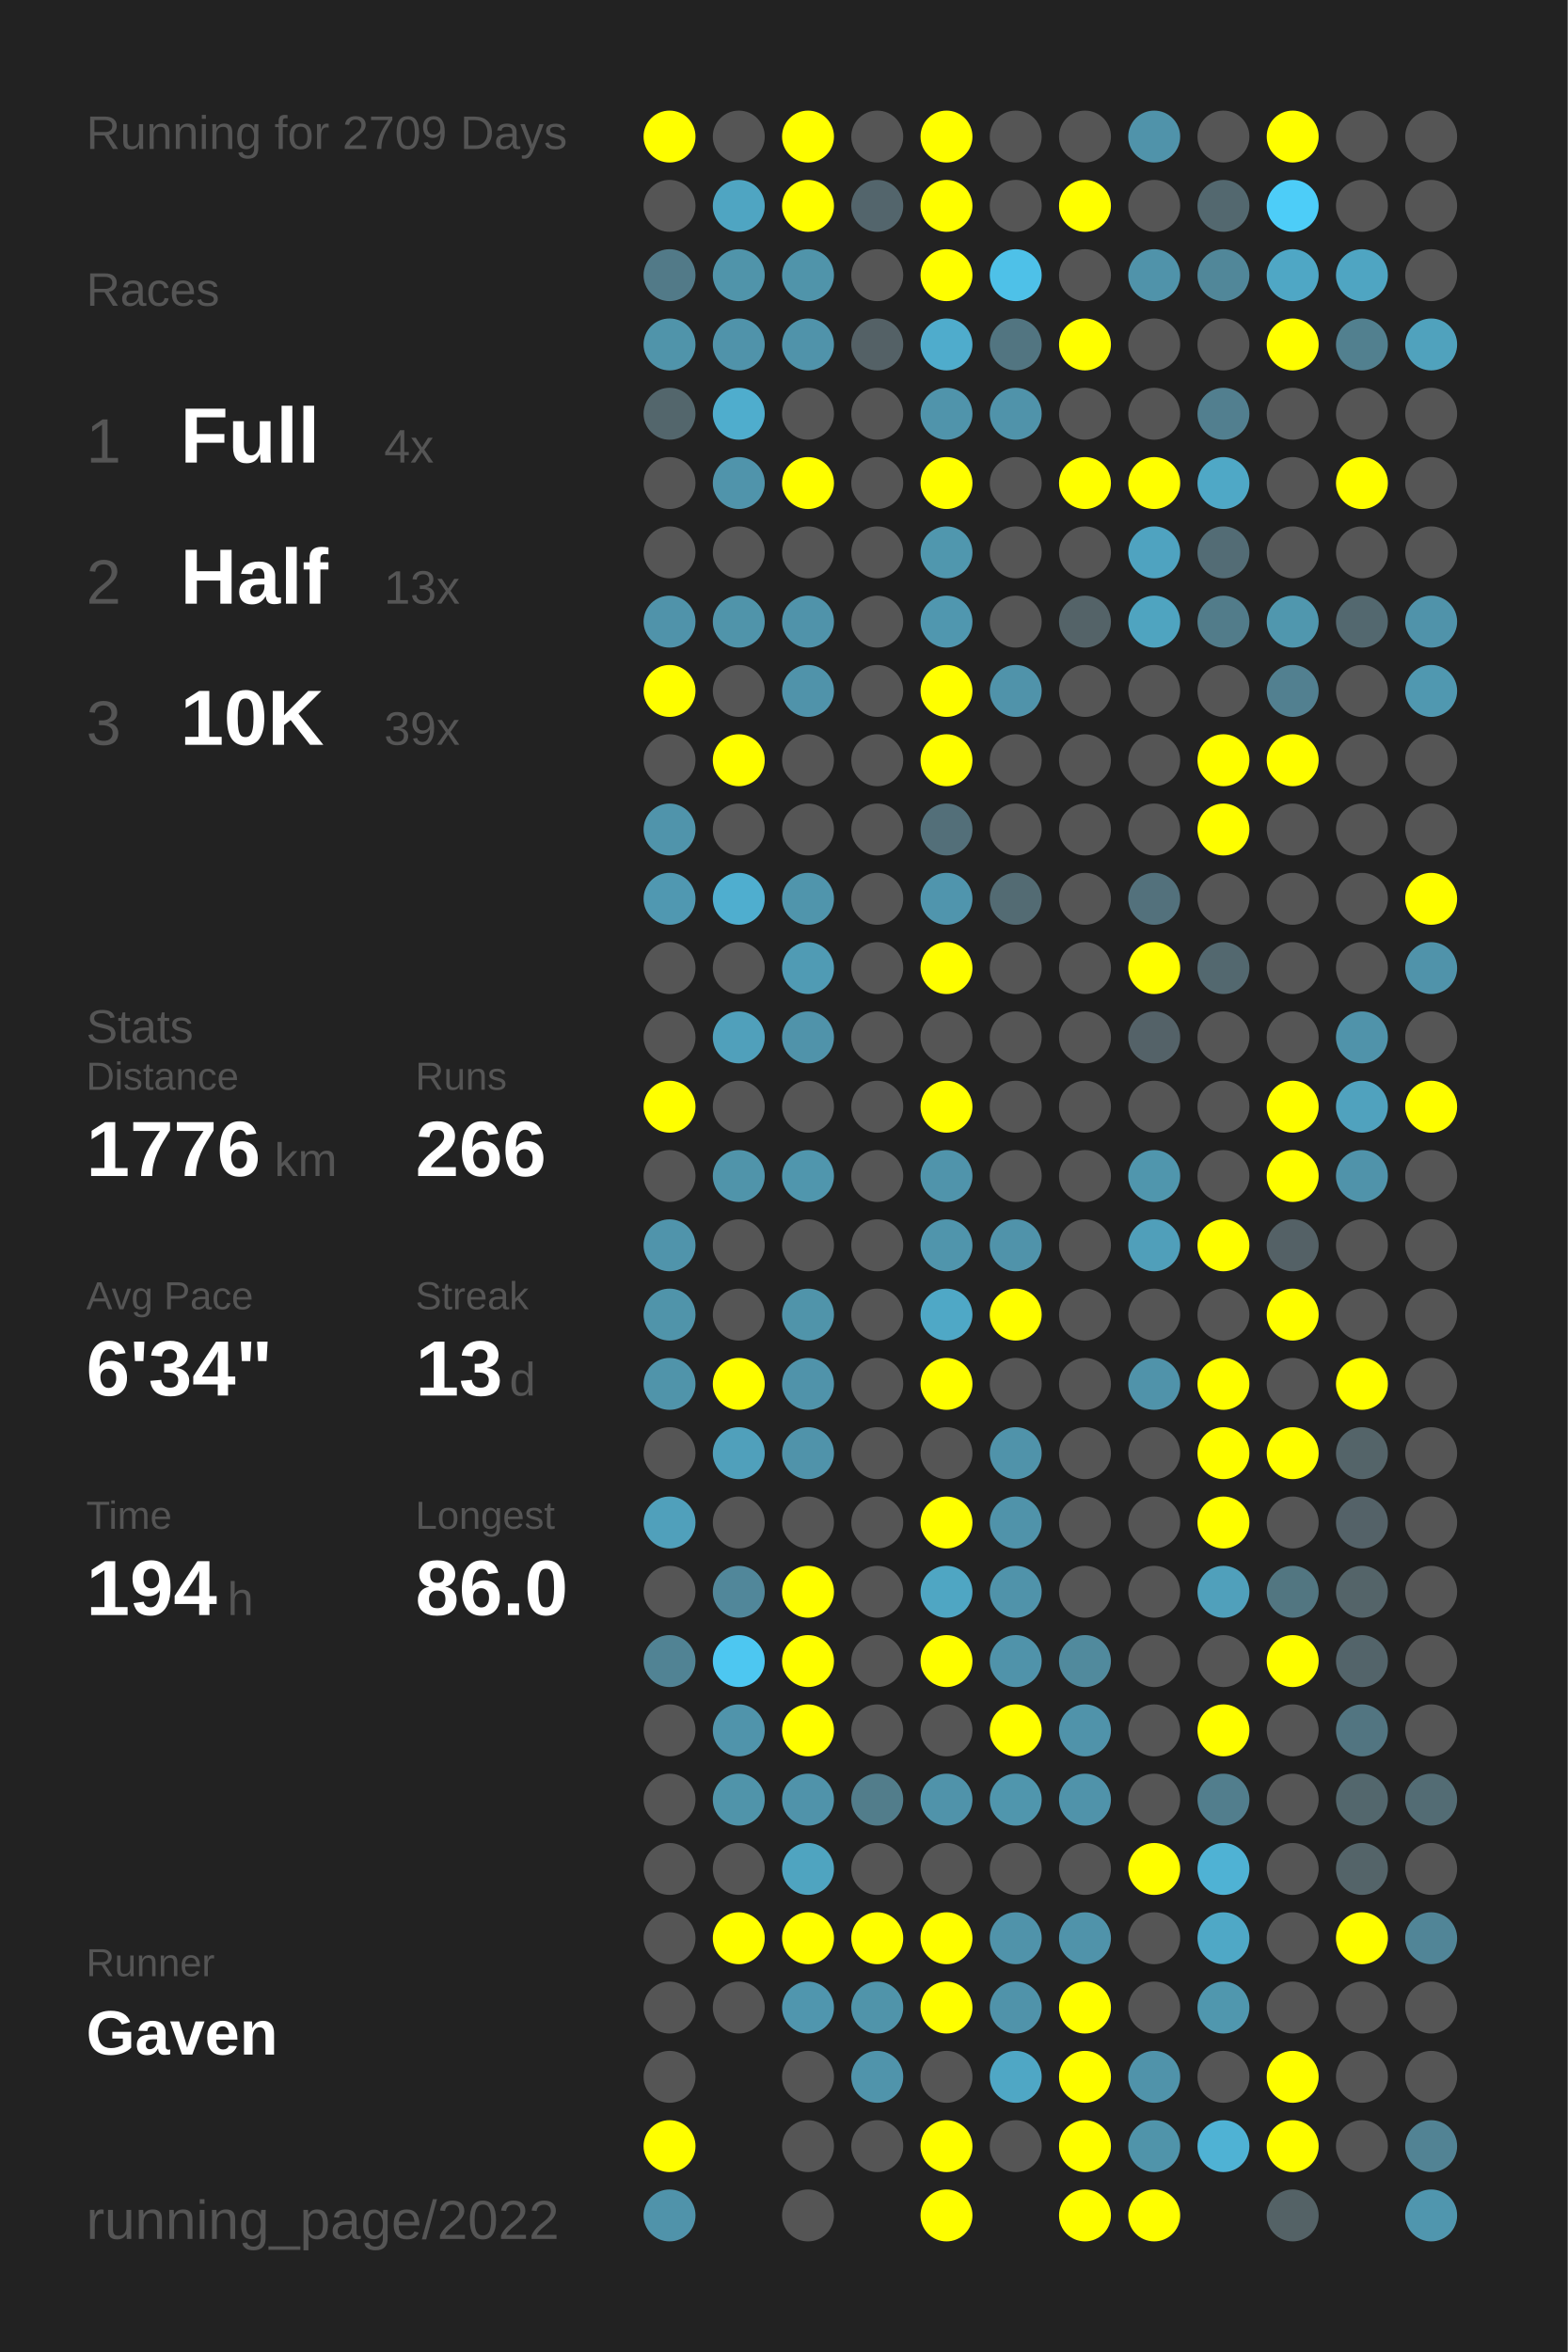
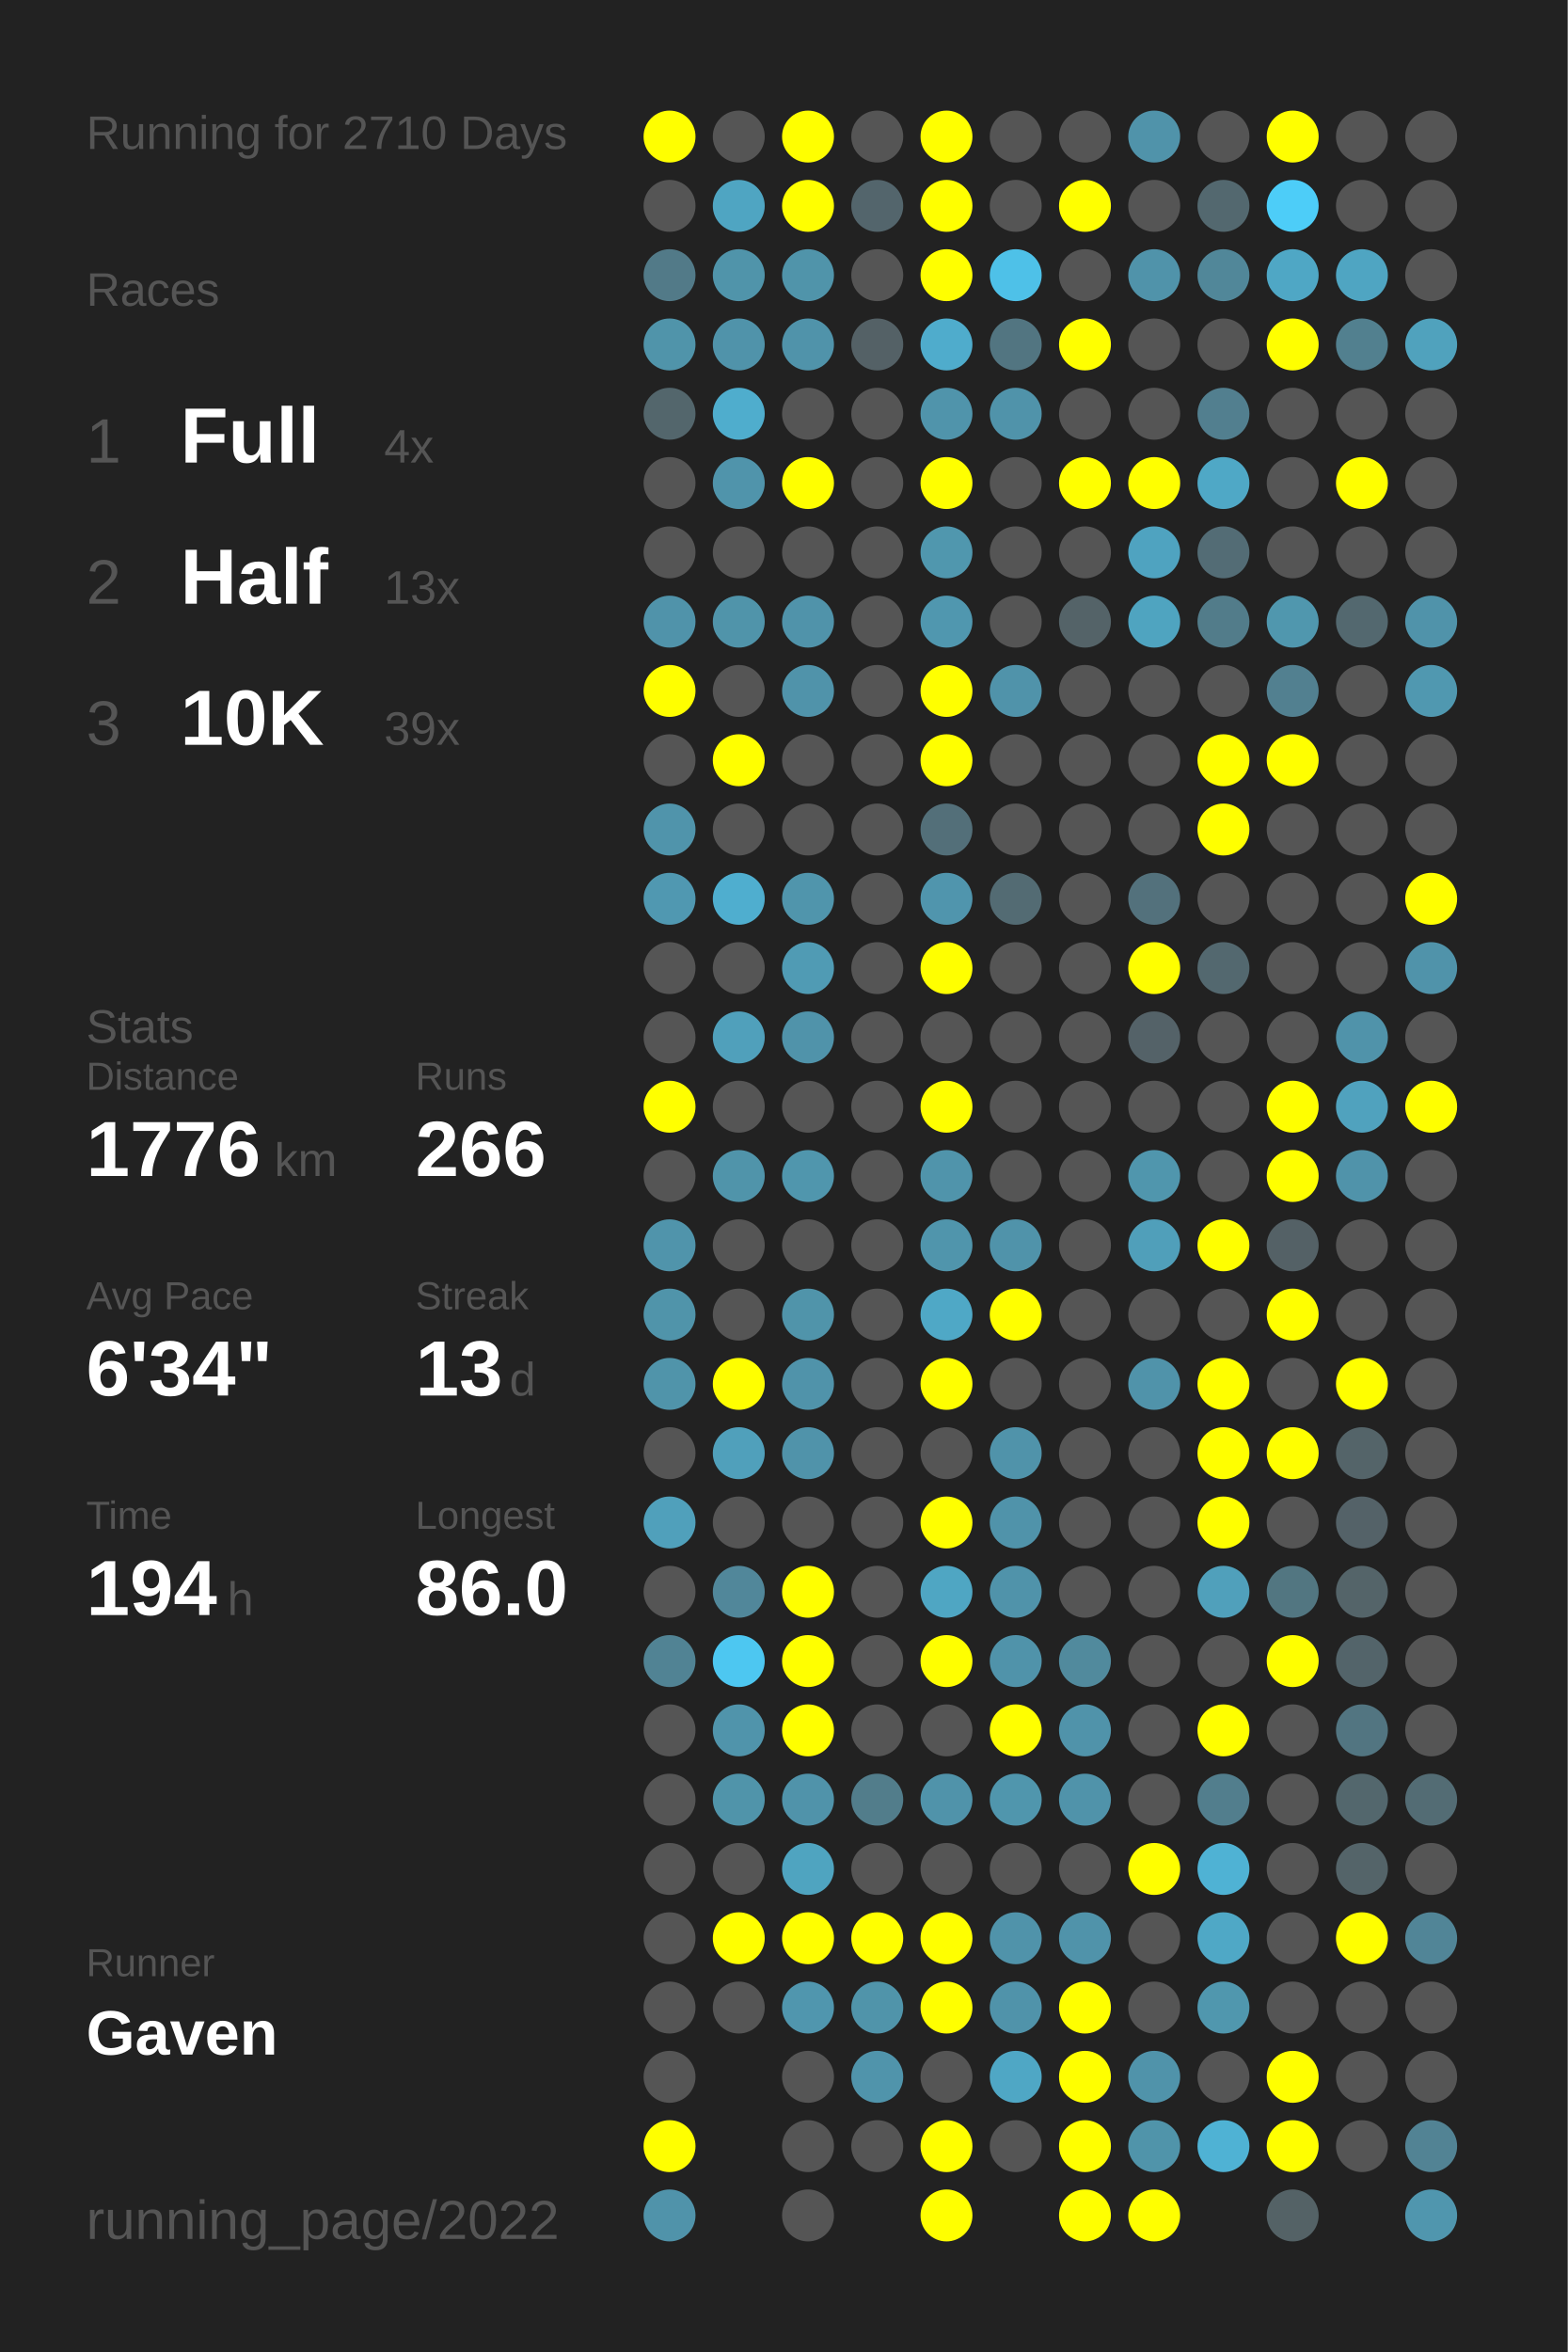
<svg xmlns="http://www.w3.org/2000/svg" baseProfile="full" height="300mm" version="1.1" viewBox="0,0,200,300" width="200mm">
  <defs />
  <rect fill="#222222" height="300" width="200" x="0" y="0" />
-   <text fill="#555555" style="font-size:6px; font-family:Arial;" x="11" y="19">Running for 2709 Days</text>
+   <text fill="#555555" style="font-size:6px; font-family:Arial;" x="11" y="19">Running for 2710 Days</text>
  <text fill="#555555" style="font-size:6px; font-family:Arial;" x="11" y="39">Races</text>
  <text fill="#555555" style="font-size:8px; font-family:Arial;" x="11" y="59">1</text>
  <text fill="#FFFFFF" style="font-size:10px; font-family:Arial; font-weight:bold;" x="23" y="59">Full</text>
  <text fill="#555555" style="font-size:6px; font-family:Arial;" x="49" y="59">4x</text>
  <text fill="#555555" style="font-size:8px; font-family:Arial;" x="11" y="77">2</text>
  <text fill="#FFFFFF" style="font-size:10px; font-family:Arial; font-weight:bold;" x="23" y="77">Half</text>
  <text fill="#555555" style="font-size:6px; font-family:Arial;" x="49" y="77">13x</text>
  <text fill="#555555" style="font-size:8px; font-family:Arial;" x="11" y="95">3</text>
  <text fill="#FFFFFF" style="font-size:10px; font-family:Arial; font-weight:bold;" x="23" y="95">10K</text>
  <text fill="#555555" style="font-size:6px; font-family:Arial;" x="49" y="95">39x</text>
  <text fill="#555555" style="font-size:6px; font-family:Arial;" x="11" y="133">Stats</text>
  <text fill="#555555" style="font-size:5px; font-family:Arial;" x="11" y="139">Distance</text>
  <text fill="#FFFFFF" style="font-size:10px; font-family:Arial; font-weight:bold;" x="11" y="150">1776</text>
  <text fill="#555555" style="font-size:6px; font-family:Arial;" x="35" y="150">km</text>
  <text fill="#555555" style="font-size:5px; font-family:Arial;" x="53" y="139">Runs</text>
  <text fill="#FFFFFF" style="font-size:10px; font-family:Arial; font-weight:bold;" x="53" y="150">266</text>
  <text fill="#555555" style="font-size:5px; font-family:Arial;" x="11" y="167">Avg Pace</text>
  <text fill="#FFFFFF" style="font-size:10px; font-family:Arial; font-weight:bold;" x="11" y="178">6'34"</text>
  <text fill="#555555" style="font-size:5px; font-family:Arial;" x="53" y="167">Streak</text>
  <text fill="#FFFFFF" style="font-size:10px; font-family:Arial; font-weight:bold;" x="53" y="178">13</text>
  <text fill="#555555" style="font-size:6px; font-family:Arial;" x="65" y="178">d</text>
  <text fill="#555555" style="font-size:5px; font-family:Arial;" x="11" y="195">Time</text>
  <text fill="#FFFFFF" style="font-size:10px; font-family:Arial; font-weight:bold;" x="11" y="206">194</text>
  <text fill="#555555" style="font-size:6px; font-family:Arial;" x="29" y="206">h</text>
  <text fill="#555555" style="font-size:5px; font-family:Arial;" x="53" y="195">Longest</text>
  <text fill="#FFFFFF" style="font-size:10px; font-family:Arial; font-weight:bold;" x="53" y="206">86.0</text>
  <text fill="#555555" style="font-size:5px; font-family:Arial;" x="11" y="252.065">Runner</text>
  <text fill="#FFFFFF" style="font-size:8px; font-family:Arial; font-weight:bold;" x="11" y="262.065">Gaven</text>
  <text fill="#555555" style="font-size:7px; font-family:Arial;" x="11" y="285.581">running_page/2022</text>
  <circle cx="85.417" cy="17.419" fill="#FFFF00" r="3.312" />
  <circle cx="85.417" cy="26.258" fill="#555555" r="3.312" />
  <circle cx="85.417" cy="35.097" fill="#527a88" r="3.312" />
  <circle cx="85.417" cy="43.935" fill="#5094aa" r="3.312" />
  <circle cx="85.417" cy="52.774" fill="#53666c" r="3.312" />
  <circle cx="85.417" cy="61.613" fill="#555555" r="3.312" />
  <circle cx="85.417" cy="70.452" fill="#555555" r="3.312" />
  <circle cx="85.417" cy="79.29" fill="#5093aa" r="3.312" />
  <circle cx="85.417" cy="88.129" fill="#FFFF00" r="3.312" />
  <circle cx="85.417" cy="96.968" fill="#555555" r="3.312" />
  <circle cx="85.417" cy="105.806" fill="#5094ab" r="3.312" />
  <circle cx="85.417" cy="114.645" fill="#5098b1" r="3.312" />
  <circle cx="85.417" cy="123.484" fill="#555555" r="3.312" />
  <circle cx="85.417" cy="132.323" fill="#555555" r="3.312" />
  <circle cx="85.417" cy="141.161" fill="#FFFF00" r="3.312" />
  <circle cx="85.417" cy="150" fill="#555555" r="3.312" />
  <circle cx="85.417" cy="158.839" fill="#5094ab" r="3.312" />
  <circle cx="85.417" cy="167.677" fill="#5094aa" r="3.312" />
  <circle cx="85.417" cy="176.516" fill="#5094aa" r="3.312" />
  <circle cx="85.417" cy="185.355" fill="#555555" r="3.312" />
  <circle cx="85.417" cy="194.194" fill="#50a0bb" r="3.312" />
  <circle cx="85.417" cy="203.032" fill="#555555" r="3.312" />
  <circle cx="85.417" cy="211.871" fill="#518394" r="3.312" />
  <circle cx="85.417" cy="220.71" fill="#555555" r="3.312" />
  <circle cx="85.417" cy="229.548" fill="#555555" r="3.312" />
  <circle cx="85.417" cy="238.387" fill="#555555" r="3.312" />
  <circle cx="85.417" cy="247.226" fill="#555555" r="3.312" />
  <circle cx="85.417" cy="256.065" fill="#555555" r="3.312" />
  <circle cx="85.417" cy="264.903" fill="#555555" r="3.312" />
  <circle cx="85.417" cy="273.742" fill="#FFFF00" r="3.312" />
  <circle cx="85.417" cy="282.581" fill="#5093aa" r="3.312" />
  <circle cx="94.25" cy="17.419" fill="#555555" r="3.312" />
  <circle cx="94.25" cy="26.258" fill="#4fa5c2" r="3.312" />
  <circle cx="94.25" cy="35.097" fill="#5094aa" r="3.312" />
  <circle cx="94.25" cy="43.935" fill="#5093aa" r="3.312" />
  <circle cx="94.25" cy="52.774" fill="#4fadcd" r="3.312" />
  <circle cx="94.25" cy="61.613" fill="#5094ab" r="3.312" />
  <circle cx="94.25" cy="70.452" fill="#555555" r="3.312" />
  <circle cx="94.25" cy="79.29" fill="#5094aa" r="3.312" />
  <circle cx="94.25" cy="88.129" fill="#555555" r="3.312" />
  <circle cx="94.25" cy="96.968" fill="#FFFF00" r="3.312" />
  <circle cx="94.25" cy="105.806" fill="#555555" r="3.312" />
  <circle cx="94.25" cy="114.645" fill="#4faecf" r="3.312" />
  <circle cx="94.25" cy="123.484" fill="#555555" r="3.312" />
  <circle cx="94.25" cy="132.323" fill="#50a0bb" r="3.312" />
  <circle cx="94.25" cy="141.161" fill="#555555" r="3.312" />
  <circle cx="94.25" cy="150" fill="#5094aa" r="3.312" />
  <circle cx="94.25" cy="158.839" fill="#555555" r="3.312" />
  <circle cx="94.25" cy="167.677" fill="#555555" r="3.312" />
  <circle cx="94.25" cy="176.516" fill="#FFFF00" r="3.312" />
  <circle cx="94.25" cy="185.355" fill="#50a0bb" r="3.312" />
  <circle cx="94.25" cy="194.194" fill="#555555" r="3.312" />
  <circle cx="94.25" cy="203.032" fill="#51879a" r="3.312" />
  <circle cx="94.25" cy="211.871" fill="#4dc7f1" r="3.312" />
  <circle cx="94.25" cy="220.71" fill="#5094ab" r="3.312" />
  <circle cx="94.25" cy="229.548" fill="#5094aa" r="3.312" />
  <circle cx="94.25" cy="238.387" fill="#555555" r="3.312" />
  <circle cx="94.25" cy="247.226" fill="#FFFF00" r="3.312" />
  <circle cx="94.25" cy="256.065" fill="#555555" r="3.312" />
  <circle cx="103.083" cy="17.419" fill="#FFFF00" r="3.312" />
  <circle cx="103.083" cy="26.258" fill="#FFFF00" r="3.312" />
  <circle cx="103.083" cy="35.097" fill="#5094aa" r="3.312" />
  <circle cx="103.083" cy="43.935" fill="#5093aa" r="3.312" />
  <circle cx="103.083" cy="52.774" fill="#555555" r="3.312" />
  <circle cx="103.083" cy="61.613" fill="#FFFF00" r="3.312" />
  <circle cx="103.083" cy="70.452" fill="#555555" r="3.312" />
  <circle cx="103.083" cy="79.29" fill="#5093aa" r="3.312" />
  <circle cx="103.083" cy="88.129" fill="#5093aa" r="3.312" />
  <circle cx="103.083" cy="96.968" fill="#555555" r="3.312" />
  <circle cx="103.083" cy="105.806" fill="#555555" r="3.312" />
  <circle cx="103.083" cy="114.645" fill="#5095ac" r="3.312" />
  <circle cx="103.083" cy="123.484" fill="#509bb4" r="3.312" />
  <circle cx="103.083" cy="132.323" fill="#5093aa" r="3.312" />
  <circle cx="103.083" cy="141.161" fill="#555555" r="3.312" />
  <circle cx="103.083" cy="150" fill="#5096ad" r="3.312" />
  <circle cx="103.083" cy="158.839" fill="#555555" r="3.312" />
  <circle cx="103.083" cy="167.677" fill="#5094aa" r="3.312" />
  <circle cx="103.083" cy="176.516" fill="#5093aa" r="3.312" />
  <circle cx="103.083" cy="185.355" fill="#5093aa" r="3.312" />
  <circle cx="103.083" cy="194.194" fill="#555555" r="3.312" />
  <circle cx="103.083" cy="203.032" fill="#FFFF00" r="3.312" />
  <circle cx="103.083" cy="211.871" fill="#FFFF00" r="3.312" />
  <circle cx="103.083" cy="220.71" fill="#FFFF00" r="3.312" />
  <circle cx="103.083" cy="229.548" fill="#5093aa" r="3.312" />
  <circle cx="103.083" cy="238.387" fill="#4fa4c0" r="3.312" />
  <circle cx="103.083" cy="247.226" fill="#FFFF00" r="3.312" />
  <circle cx="103.083" cy="256.065" fill="#5096ae" r="3.312" />
  <circle cx="103.083" cy="264.903" fill="#555555" r="3.312" />
  <circle cx="103.083" cy="273.742" fill="#555555" r="3.312" />
  <circle cx="103.083" cy="282.581" fill="#555555" r="3.312" />
  <circle cx="111.917" cy="17.419" fill="#555555" r="3.312" />
  <circle cx="111.917" cy="26.258" fill="#53656c" r="3.312" />
  <circle cx="111.917" cy="35.097" fill="#555555" r="3.312" />
  <circle cx="111.917" cy="43.935" fill="#546166" r="3.312" />
  <circle cx="111.917" cy="52.774" fill="#555555" r="3.312" />
  <circle cx="111.917" cy="61.613" fill="#555555" r="3.312" />
  <circle cx="111.917" cy="70.452" fill="#555555" r="3.312" />
  <circle cx="111.917" cy="79.29" fill="#555555" r="3.312" />
  <circle cx="111.917" cy="88.129" fill="#555555" r="3.312" />
  <circle cx="111.917" cy="96.968" fill="#555555" r="3.312" />
  <circle cx="111.917" cy="105.806" fill="#555555" r="3.312" />
  <circle cx="111.917" cy="114.645" fill="#555555" r="3.312" />
  <circle cx="111.917" cy="123.484" fill="#555555" r="3.312" />
  <circle cx="111.917" cy="132.323" fill="#555555" r="3.312" />
  <circle cx="111.917" cy="141.161" fill="#555555" r="3.312" />
  <circle cx="111.917" cy="150" fill="#555555" r="3.312" />
  <circle cx="111.917" cy="158.839" fill="#555555" r="3.312" />
  <circle cx="111.917" cy="167.677" fill="#555555" r="3.312" />
  <circle cx="111.917" cy="176.516" fill="#555555" r="3.312" />
  <circle cx="111.917" cy="185.355" fill="#555555" r="3.312" />
  <circle cx="111.917" cy="194.194" fill="#555555" r="3.312" />
  <circle cx="111.917" cy="203.032" fill="#555555" r="3.312" />
  <circle cx="111.917" cy="211.871" fill="#555555" r="3.312" />
  <circle cx="111.917" cy="220.71" fill="#555555" r="3.312" />
  <circle cx="111.917" cy="229.548" fill="#527d8b" r="3.312" />
  <circle cx="111.917" cy="238.387" fill="#555555" r="3.312" />
  <circle cx="111.917" cy="247.226" fill="#FFFF00" r="3.312" />
  <circle cx="111.917" cy="256.065" fill="#5094aa" r="3.312" />
  <circle cx="111.917" cy="264.903" fill="#5094ab" r="3.312" />
  <circle cx="111.917" cy="273.742" fill="#555555" r="3.312" />
  <circle cx="120.75" cy="17.419" fill="#FFFF00" r="3.312" />
  <circle cx="120.75" cy="26.258" fill="#FFFF00" r="3.312" />
  <circle cx="120.75" cy="35.097" fill="#FFFF00" r="3.312" />
  <circle cx="120.75" cy="43.935" fill="#4faccc" r="3.312" />
  <circle cx="120.75" cy="52.774" fill="#5094ab" r="3.312" />
  <circle cx="120.75" cy="61.613" fill="#FFFF00" r="3.312" />
  <circle cx="120.75" cy="70.452" fill="#5097ae" r="3.312" />
  <circle cx="120.75" cy="79.29" fill="#5097af" r="3.312" />
  <circle cx="120.75" cy="88.129" fill="#FFFF00" r="3.312" />
  <circle cx="120.75" cy="96.968" fill="#FFFF00" r="3.312" />
  <circle cx="120.75" cy="105.806" fill="#536f79" r="3.312" />
  <circle cx="120.75" cy="114.645" fill="#5095ad" r="3.312" />
  <circle cx="120.75" cy="123.484" fill="#FFFF00" r="3.312" />
  <circle cx="120.75" cy="132.323" fill="#555555" r="3.312" />
  <circle cx="120.75" cy="141.161" fill="#FFFF00" r="3.312" />
  <circle cx="120.75" cy="150" fill="#5094ab" r="3.312" />
  <circle cx="120.75" cy="158.839" fill="#5095ac" r="3.312" />
  <circle cx="120.75" cy="167.677" fill="#4fa8c6" r="3.312" />
  <circle cx="120.75" cy="176.516" fill="#FFFF00" r="3.312" />
  <circle cx="120.75" cy="185.355" fill="#555555" r="3.312" />
  <circle cx="120.75" cy="194.194" fill="#FFFF00" r="3.312" />
  <circle cx="120.75" cy="203.032" fill="#4fa6c3" r="3.312" />
  <circle cx="120.75" cy="211.871" fill="#FFFF00" r="3.312" />
  <circle cx="120.75" cy="220.71" fill="#555555" r="3.312" />
  <circle cx="120.75" cy="229.548" fill="#5093aa" r="3.312" />
  <circle cx="120.75" cy="238.387" fill="#555555" r="3.312" />
  <circle cx="120.75" cy="247.226" fill="#FFFF00" r="3.312" />
  <circle cx="120.75" cy="256.065" fill="#FFFF00" r="3.312" />
  <circle cx="120.75" cy="264.903" fill="#555555" r="3.312" />
  <circle cx="120.75" cy="273.742" fill="#FFFF00" r="3.312" />
  <circle cx="120.75" cy="282.581" fill="#FFFF00" r="3.312" />
  <circle cx="129.583" cy="17.419" fill="#555555" r="3.312" />
  <circle cx="129.583" cy="26.258" fill="#555555" r="3.312" />
  <circle cx="129.583" cy="35.097" fill="#4ec1e8" r="3.312" />
  <circle cx="129.583" cy="43.935" fill="#527581" r="3.312" />
  <circle cx="129.583" cy="52.774" fill="#5093aa" r="3.312" />
  <circle cx="129.583" cy="61.613" fill="#555555" r="3.312" />
  <circle cx="129.583" cy="70.452" fill="#555555" r="3.312" />
  <circle cx="129.583" cy="79.29" fill="#555555" r="3.312" />
  <circle cx="129.583" cy="88.129" fill="#5093aa" r="3.312" />
  <circle cx="129.583" cy="96.968" fill="#555555" r="3.312" />
  <circle cx="129.583" cy="105.806" fill="#555555" r="3.312" />
  <circle cx="129.583" cy="114.645" fill="#536b73" r="3.312" />
  <circle cx="129.583" cy="123.484" fill="#555555" r="3.312" />
  <circle cx="129.583" cy="132.323" fill="#555555" r="3.312" />
  <circle cx="129.583" cy="141.161" fill="#555555" r="3.312" />
  <circle cx="129.583" cy="150" fill="#555555" r="3.312" />
  <circle cx="129.583" cy="158.839" fill="#5093aa" r="3.312" />
  <circle cx="129.583" cy="167.677" fill="#FFFF00" r="3.312" />
  <circle cx="129.583" cy="176.516" fill="#555555" r="3.312" />
  <circle cx="129.583" cy="185.355" fill="#5093aa" r="3.312" />
  <circle cx="129.583" cy="194.194" fill="#5093aa" r="3.312" />
  <circle cx="129.583" cy="203.032" fill="#5093aa" r="3.312" />
  <circle cx="129.583" cy="211.871" fill="#5093aa" r="3.312" />
  <circle cx="129.583" cy="220.71" fill="#FFFF00" r="3.312" />
  <circle cx="129.583" cy="229.548" fill="#5096ad" r="3.312" />
  <circle cx="129.583" cy="238.387" fill="#555555" r="3.312" />
  <circle cx="129.583" cy="247.226" fill="#5093aa" r="3.312" />
  <circle cx="129.583" cy="256.065" fill="#5093aa" r="3.312" />
  <circle cx="129.583" cy="264.903" fill="#4fa7c5" r="3.312" />
  <circle cx="129.583" cy="273.742" fill="#555555" r="3.312" />
  <circle cx="138.417" cy="17.419" fill="#555555" r="3.312" />
  <circle cx="138.417" cy="26.258" fill="#FFFF00" r="3.312" />
  <circle cx="138.417" cy="35.097" fill="#555555" r="3.312" />
  <circle cx="138.417" cy="43.935" fill="#FFFF00" r="3.312" />
  <circle cx="138.417" cy="52.774" fill="#555555" r="3.312" />
  <circle cx="138.417" cy="61.613" fill="#FFFF00" r="3.312" />
  <circle cx="138.417" cy="70.452" fill="#555555" r="3.312" />
  <circle cx="138.417" cy="79.29" fill="#546368" r="3.312" />
  <circle cx="138.417" cy="88.129" fill="#555555" r="3.312" />
  <circle cx="138.417" cy="96.968" fill="#555555" r="3.312" />
  <circle cx="138.417" cy="105.806" fill="#555555" r="3.312" />
  <circle cx="138.417" cy="114.645" fill="#555555" r="3.312" />
  <circle cx="138.417" cy="123.484" fill="#555555" r="3.312" />
  <circle cx="138.417" cy="132.323" fill="#555555" r="3.312" />
  <circle cx="138.417" cy="141.161" fill="#555555" r="3.312" />
  <circle cx="138.417" cy="150" fill="#555555" r="3.312" />
  <circle cx="138.417" cy="158.839" fill="#555555" r="3.312" />
  <circle cx="138.417" cy="167.677" fill="#555555" r="3.312" />
  <circle cx="138.417" cy="176.516" fill="#555555" r="3.312" />
  <circle cx="138.417" cy="185.355" fill="#555555" r="3.312" />
  <circle cx="138.417" cy="194.194" fill="#555555" r="3.312" />
  <circle cx="138.417" cy="203.032" fill="#555555" r="3.312" />
  <circle cx="138.417" cy="211.871" fill="#518a9d" r="3.312" />
  <circle cx="138.417" cy="220.71" fill="#5093aa" r="3.312" />
  <circle cx="138.417" cy="229.548" fill="#5093aa" r="3.312" />
  <circle cx="138.417" cy="238.387" fill="#555555" r="3.312" />
  <circle cx="138.417" cy="247.226" fill="#5093aa" r="3.312" />
  <circle cx="138.417" cy="256.065" fill="#FFFF00" r="3.312" />
  <circle cx="138.417" cy="264.903" fill="#FFFF00" r="3.312" />
  <circle cx="138.417" cy="273.742" fill="#FFFF00" r="3.312" />
  <circle cx="138.417" cy="282.581" fill="#FFFF00" r="3.312" />
  <circle cx="147.25" cy="17.419" fill="#5093aa" r="3.312" />
  <circle cx="147.25" cy="26.258" fill="#555555" r="3.312" />
  <circle cx="147.25" cy="35.097" fill="#5093aa" r="3.312" />
  <circle cx="147.25" cy="43.935" fill="#555555" r="3.312" />
  <circle cx="147.25" cy="52.774" fill="#555555" r="3.312" />
  <circle cx="147.25" cy="61.613" fill="#FFFF00" r="3.312" />
  <circle cx="147.25" cy="70.452" fill="#4fa3c0" r="3.312" />
  <circle cx="147.25" cy="79.29" fill="#4fa4c0" r="3.312" />
  <circle cx="147.25" cy="88.129" fill="#555555" r="3.312" />
  <circle cx="147.25" cy="96.968" fill="#555555" r="3.312" />
  <circle cx="147.25" cy="105.806" fill="#555555" r="3.312" />
  <circle cx="147.25" cy="114.645" fill="#53717c" r="3.312" />
  <circle cx="147.25" cy="123.484" fill="#FFFF00" r="3.312" />
  <circle cx="147.25" cy="132.323" fill="#546268" r="3.312" />
  <circle cx="147.25" cy="141.161" fill="#555555" r="3.312" />
  <circle cx="147.25" cy="150" fill="#5096ad" r="3.312" />
  <circle cx="147.25" cy="158.839" fill="#509fba" r="3.312" />
  <circle cx="147.25" cy="167.677" fill="#555555" r="3.312" />
  <circle cx="147.25" cy="176.516" fill="#5093aa" r="3.312" />
  <circle cx="147.25" cy="185.355" fill="#555555" r="3.312" />
  <circle cx="147.25" cy="194.194" fill="#555555" r="3.312" />
  <circle cx="147.25" cy="203.032" fill="#555555" r="3.312" />
  <circle cx="147.25" cy="211.871" fill="#555555" r="3.312" />
  <circle cx="147.25" cy="220.71" fill="#555555" r="3.312" />
  <circle cx="147.25" cy="229.548" fill="#555555" r="3.312" />
  <circle cx="147.25" cy="238.387" fill="#FFFF00" r="3.312" />
  <circle cx="147.25" cy="247.226" fill="#555555" r="3.312" />
  <circle cx="147.25" cy="256.065" fill="#555555" r="3.312" />
  <circle cx="147.25" cy="264.903" fill="#5093aa" r="3.312" />
  <circle cx="147.25" cy="273.742" fill="#5094aa" r="3.312" />
  <circle cx="147.25" cy="282.581" fill="#FFFF00" r="3.312" />
  <circle cx="156.083" cy="17.419" fill="#555555" r="3.312" />
  <circle cx="156.083" cy="26.258" fill="#53686f" r="3.312" />
  <circle cx="156.083" cy="35.097" fill="#518799" r="3.312" />
  <circle cx="156.083" cy="43.935" fill="#555555" r="3.312" />
  <circle cx="156.083" cy="52.774" fill="#527f8f" r="3.312" />
  <circle cx="156.083" cy="61.613" fill="#4fa8c6" r="3.312" />
  <circle cx="156.083" cy="70.452" fill="#536c75" r="3.312" />
  <circle cx="156.083" cy="79.29" fill="#527c8a" r="3.312" />
  <circle cx="156.083" cy="88.129" fill="#555555" r="3.312" />
  <circle cx="156.083" cy="96.968" fill="#FFFF00" r="3.312" />
  <circle cx="156.083" cy="105.806" fill="#FFFF00" r="3.312" />
  <circle cx="156.083" cy="114.645" fill="#555555" r="3.312" />
  <circle cx="156.083" cy="123.484" fill="#53686f" r="3.312" />
  <circle cx="156.083" cy="132.323" fill="#555555" r="3.312" />
  <circle cx="156.083" cy="141.161" fill="#555555" r="3.312" />
  <circle cx="156.083" cy="150" fill="#555555" r="3.312" />
  <circle cx="156.083" cy="158.839" fill="#FFFF00" r="3.312" />
  <circle cx="156.083" cy="167.677" fill="#555555" r="3.312" />
  <circle cx="156.083" cy="176.516" fill="#FFFF00" r="3.312" />
  <circle cx="156.083" cy="185.355" fill="#FFFF00" r="3.312" />
  <circle cx="156.083" cy="194.194" fill="#FFFF00" r="3.312" />
  <circle cx="156.083" cy="203.032" fill="#50a0bb" r="3.312" />
  <circle cx="156.083" cy="211.871" fill="#555555" r="3.312" />
  <circle cx="156.083" cy="220.71" fill="#FFFF00" r="3.312" />
  <circle cx="156.083" cy="229.548" fill="#527e8d" r="3.312" />
  <circle cx="156.083" cy="238.387" fill="#4fb2d4" r="3.312" />
  <circle cx="156.083" cy="247.226" fill="#4fa8c6" r="3.312" />
  <circle cx="156.083" cy="256.065" fill="#5097ae" r="3.312" />
  <circle cx="156.083" cy="264.903" fill="#555555" r="3.312" />
  <circle cx="156.083" cy="273.742" fill="#4fb2d4" r="3.312" />
  <circle cx="164.917" cy="17.419" fill="#FFFF00" r="3.312" />
  <circle cx="164.917" cy="26.258" fill="#4dcdf8" r="3.312" />
  <circle cx="164.917" cy="35.097" fill="#4fa7c5" r="3.312" />
  <circle cx="164.917" cy="43.935" fill="#FFFF00" r="3.312" />
  <circle cx="164.917" cy="52.774" fill="#555555" r="3.312" />
  <circle cx="164.917" cy="61.613" fill="#555555" r="3.312" />
  <circle cx="164.917" cy="70.452" fill="#555555" r="3.312" />
  <circle cx="164.917" cy="79.29" fill="#5097ae" r="3.312" />
  <circle cx="164.917" cy="88.129" fill="#528090" r="3.312" />
  <circle cx="164.917" cy="96.968" fill="#FFFF00" r="3.312" />
  <circle cx="164.917" cy="105.806" fill="#555555" r="3.312" />
  <circle cx="164.917" cy="114.645" fill="#555555" r="3.312" />
  <circle cx="164.917" cy="123.484" fill="#555555" r="3.312" />
  <circle cx="164.917" cy="132.323" fill="#555555" r="3.312" />
  <circle cx="164.917" cy="141.161" fill="#FFFF00" r="3.312" />
  <circle cx="164.917" cy="150" fill="#FFFF00" r="3.312" />
  <circle cx="164.917" cy="158.839" fill="#546166" r="3.312" />
  <circle cx="164.917" cy="167.677" fill="#FFFF00" r="3.312" />
  <circle cx="164.917" cy="176.516" fill="#555555" r="3.312" />
  <circle cx="164.917" cy="185.355" fill="#FFFF00" r="3.312" />
  <circle cx="164.917" cy="194.194" fill="#555555" r="3.312" />
  <circle cx="164.917" cy="203.032" fill="#527681" r="3.312" />
  <circle cx="164.917" cy="211.871" fill="#FFFF00" r="3.312" />
  <circle cx="164.917" cy="220.71" fill="#555555" r="3.312" />
  <circle cx="164.917" cy="229.548" fill="#555555" r="3.312" />
  <circle cx="164.917" cy="238.387" fill="#555555" r="3.312" />
  <circle cx="164.917" cy="247.226" fill="#555555" r="3.312" />
  <circle cx="164.917" cy="256.065" fill="#555555" r="3.312" />
  <circle cx="164.917" cy="264.903" fill="#FFFF00" r="3.312" />
  <circle cx="164.917" cy="273.742" fill="#FFFF00" r="3.312" />
  <circle cx="164.917" cy="282.581" fill="#546266" r="3.312" />
  <circle cx="173.75" cy="17.419" fill="#555555" r="3.312" />
  <circle cx="173.75" cy="26.258" fill="#555555" r="3.312" />
  <circle cx="173.75" cy="35.097" fill="#4fa5c2" r="3.312" />
  <circle cx="173.75" cy="43.935" fill="#52808f" r="3.312" />
  <circle cx="173.75" cy="52.774" fill="#555555" r="3.312" />
  <circle cx="173.75" cy="61.613" fill="#FFFF00" r="3.312" />
  <circle cx="173.75" cy="70.452" fill="#555555" r="3.312" />
  <circle cx="173.75" cy="79.29" fill="#53686f" r="3.312" />
  <circle cx="173.75" cy="88.129" fill="#555555" r="3.312" />
  <circle cx="173.75" cy="96.968" fill="#555555" r="3.312" />
  <circle cx="173.75" cy="105.806" fill="#555555" r="3.312" />
  <circle cx="173.75" cy="114.645" fill="#555555" r="3.312" />
  <circle cx="173.75" cy="123.484" fill="#555555" r="3.312" />
  <circle cx="173.75" cy="132.323" fill="#5093aa" r="3.312" />
  <circle cx="173.75" cy="141.161" fill="#50a2be" r="3.312" />
  <circle cx="173.75" cy="150" fill="#5093aa" r="3.312" />
  <circle cx="173.75" cy="158.839" fill="#555555" r="3.312" />
  <circle cx="173.75" cy="167.677" fill="#555555" r="3.312" />
  <circle cx="173.75" cy="176.516" fill="#FFFF00" r="3.312" />
  <circle cx="173.75" cy="185.355" fill="#546469" r="3.312" />
  <circle cx="173.75" cy="194.194" fill="#546268" r="3.312" />
  <circle cx="173.75" cy="203.032" fill="#546469" r="3.312" />
  <circle cx="173.75" cy="211.871" fill="#53646a" r="3.312" />
  <circle cx="173.75" cy="220.71" fill="#527581" r="3.312" />
  <circle cx="173.75" cy="229.548" fill="#53676d" r="3.312" />
  <circle cx="173.75" cy="238.387" fill="#546469" r="3.312" />
  <circle cx="173.75" cy="247.226" fill="#FFFF00" r="3.312" />
  <circle cx="173.75" cy="256.065" fill="#555555" r="3.312" />
  <circle cx="173.75" cy="264.903" fill="#555555" r="3.312" />
  <circle cx="173.75" cy="273.742" fill="#555555" r="3.312" />
  <circle cx="182.583" cy="17.419" fill="#555555" r="3.312" />
  <circle cx="182.583" cy="26.258" fill="#555555" r="3.312" />
  <circle cx="182.583" cy="35.097" fill="#555555" r="3.312" />
  <circle cx="182.583" cy="43.935" fill="#50a2bd" r="3.312" />
  <circle cx="182.583" cy="52.774" fill="#555555" r="3.312" />
  <circle cx="182.583" cy="61.613" fill="#555555" r="3.312" />
  <circle cx="182.583" cy="70.452" fill="#555555" r="3.312" />
  <circle cx="182.583" cy="79.29" fill="#5093aa" r="3.312" />
  <circle cx="182.583" cy="88.129" fill="#5098b0" r="3.312" />
  <circle cx="182.583" cy="96.968" fill="#555555" r="3.312" />
  <circle cx="182.583" cy="105.806" fill="#555555" r="3.312" />
  <circle cx="182.583" cy="114.645" fill="#FFFF00" r="3.312" />
  <circle cx="182.583" cy="123.484" fill="#5093aa" r="3.312" />
  <circle cx="182.583" cy="132.323" fill="#555555" r="3.312" />
  <circle cx="182.583" cy="141.161" fill="#FFFF00" r="3.312" />
  <circle cx="182.583" cy="150" fill="#555555" r="3.312" />
  <circle cx="182.583" cy="158.839" fill="#555555" r="3.312" />
  <circle cx="182.583" cy="167.677" fill="#555555" r="3.312" />
  <circle cx="182.583" cy="176.516" fill="#555555" r="3.312" />
  <circle cx="182.583" cy="185.355" fill="#555555" r="3.312" />
  <circle cx="182.583" cy="194.194" fill="#555555" r="3.312" />
  <circle cx="182.583" cy="203.032" fill="#555555" r="3.312" />
  <circle cx="182.583" cy="211.871" fill="#555555" r="3.312" />
  <circle cx="182.583" cy="220.71" fill="#555555" r="3.312" />
  <circle cx="182.583" cy="229.548" fill="#536c74" r="3.312" />
  <circle cx="182.583" cy="238.387" fill="#555555" r="3.312" />
  <circle cx="182.583" cy="247.226" fill="#518597" r="3.312" />
  <circle cx="182.583" cy="256.065" fill="#555555" r="3.312" />
  <circle cx="182.583" cy="264.903" fill="#555555" r="3.312" />
  <circle cx="182.583" cy="273.742" fill="#528394" r="3.312" />
  <circle cx="182.583" cy="282.581" fill="#5096ae" r="3.312" />
</svg>
